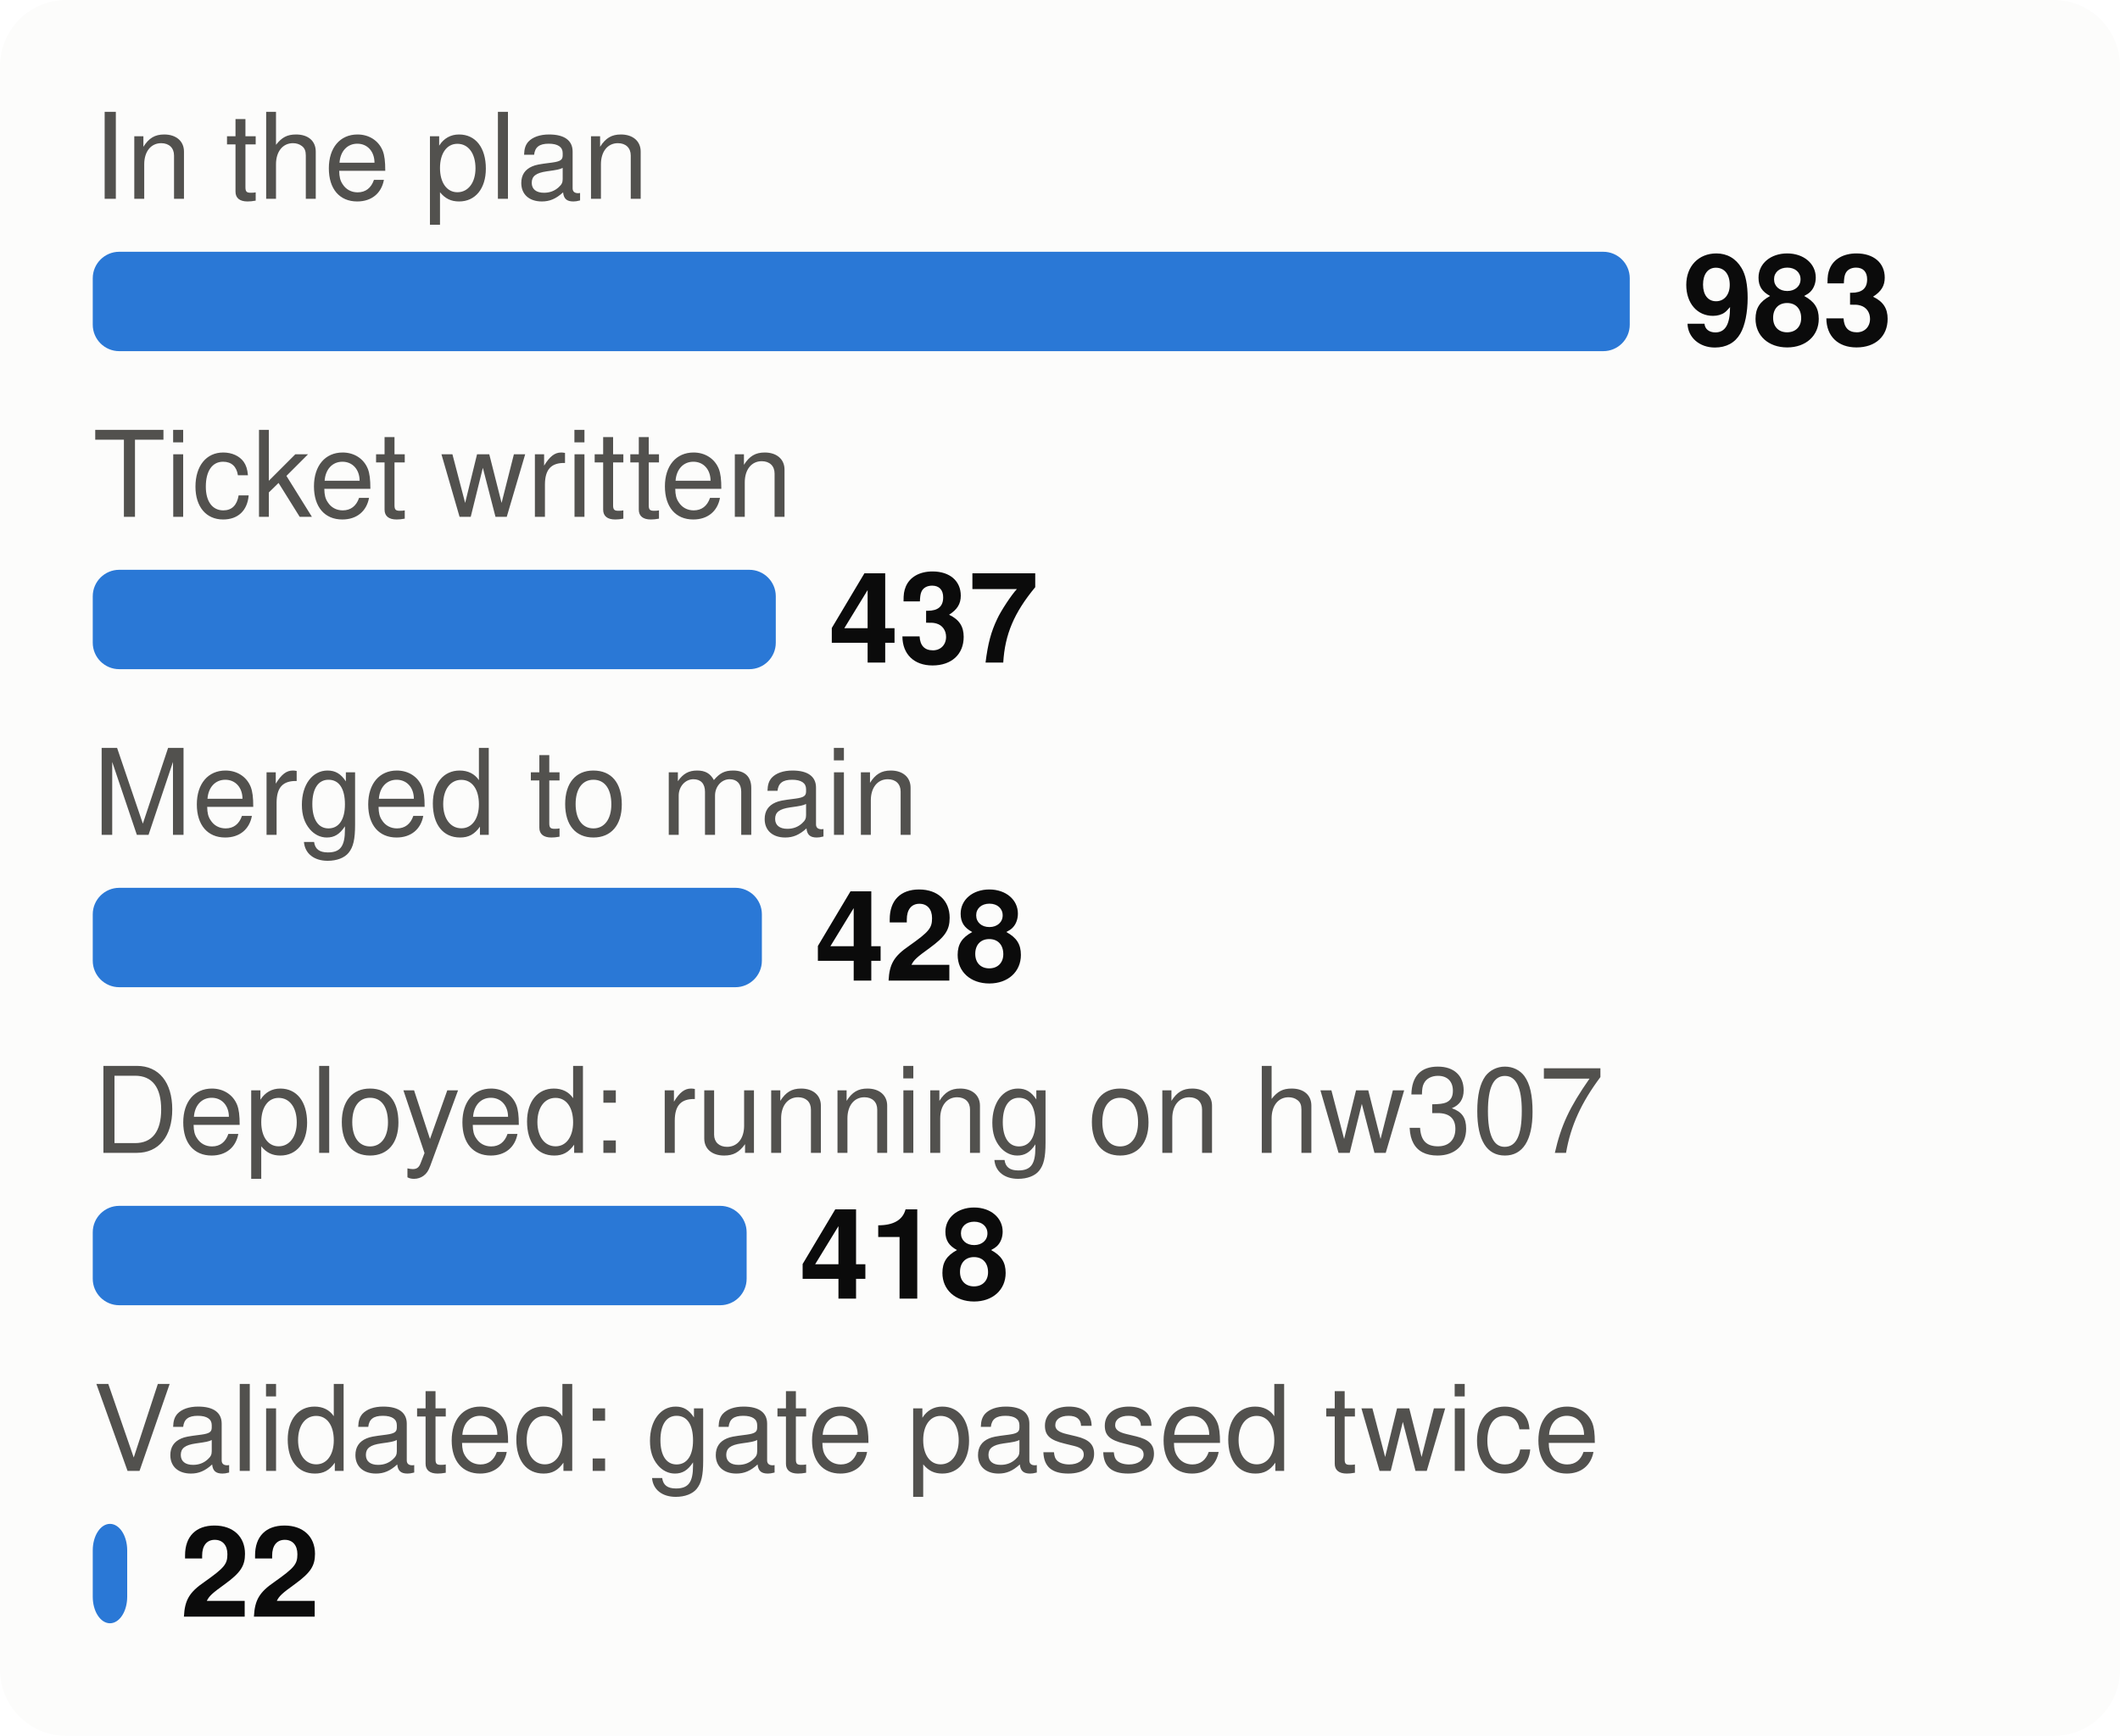
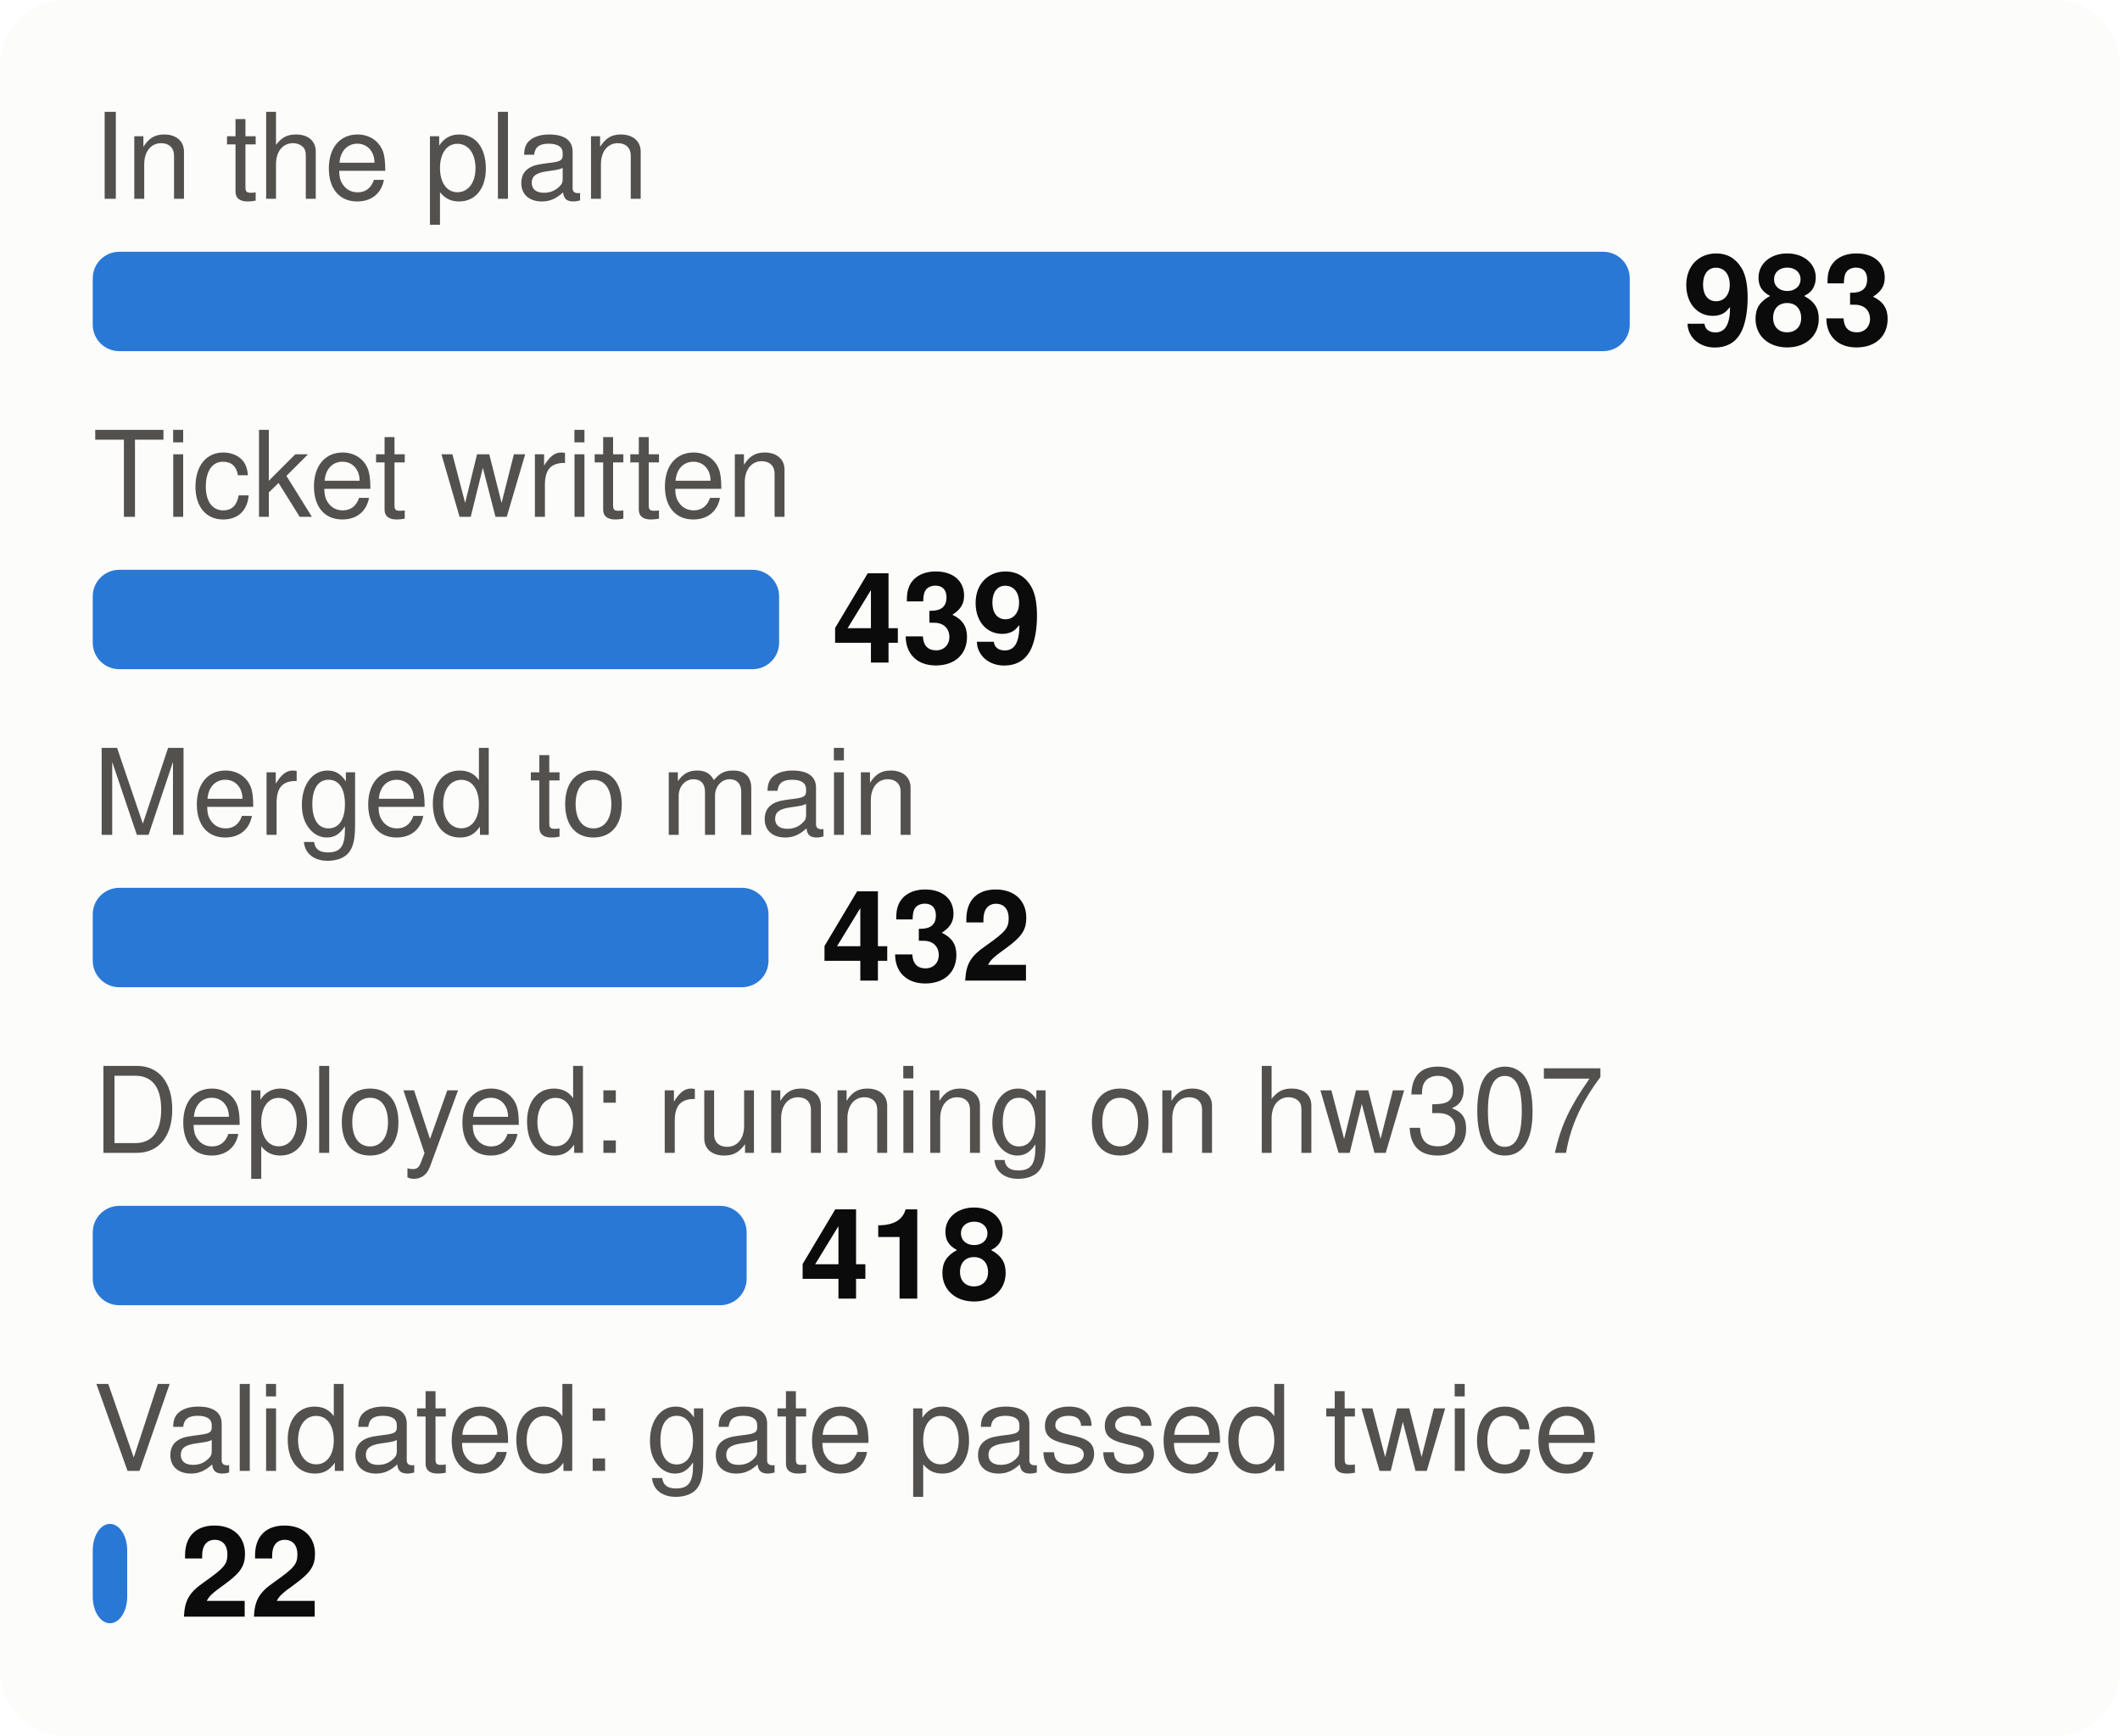
<svg xmlns="http://www.w3.org/2000/svg" viewBox="0 0 320 262" width="320" height="262" font-family="system-ui,-apple-system,Segoe UI,Helvetica,Arial,sans-serif" font-size="18" role="img" aria-label="From plan to proof: tasks at each stage">
  <style>.h{paint-order:stroke;stroke:#fcfcfb;stroke-width:3px;stroke-linejoin:round}.rg{stroke:#fcfcfb}@media (prefers-color-scheme: dark){.bg{fill:#1a1a19}.t1{fill:#f0efec}.t2{fill:#c3c2b7}.gr{stroke:#2c2c2a}.ax{stroke:#383835}.ld{stroke:#383835}.br{stroke:#c3c2b7}.m{stroke:#3987e5}.dp{stroke:#d95926}.v{stroke:#199e70}.i2{stroke:#c3c2b7}.i1{stroke:#f0efec}.f1{fill:#3987e5}.f2{fill:#d95926}.f3{fill:#199e70}.f4{fill:#c98500}.ev{fill:#c3c2b7}.inv{fill:#1a1a19}.done{fill:#cde2fb}.todo{fill:#52514e}.tile{fill:#262624}.h,.rg{stroke:#1a1a19}}</style>
  <rect width="320" height="262" rx="10" class="bg" fill="#fcfcfb" />
  <text x="14" y="30" class="t2" fill="#52514e" font-size="18">In the plan</text>
  <rect x="14" y="38" width="232.0" height="15" rx="4" class="f1" fill="#2a78d6" />
  <text x="254.0" y="52" class="t1" fill="#0b0b0b" font-size="19" font-weight="700">983</text>
  <text x="14" y="78" class="t2" fill="#52514e" font-size="18">Ticket written</text>
-   <rect x="14" y="86" width="103.1" height="15" rx="4" class="f1" fill="#2a78d6" />
-   <text x="125.1" y="100" class="t1" fill="#0b0b0b" font-size="19" font-weight="700">437</text>
+   <rect x="14" y="86" width="103.6" height="15" rx="4" class="f1" fill="#2a78d6" />
+   <text x="125.6" y="100" class="t1" fill="#0b0b0b" font-size="19" font-weight="700">439</text>
  <text x="14" y="126" class="t2" fill="#52514e" font-size="18">Merged to main</text>
-   <rect x="14" y="134" width="101.0" height="15" rx="4" class="f1" fill="#2a78d6" />
-   <text x="123.0" y="148" class="t1" fill="#0b0b0b" font-size="19" font-weight="700">428</text>
+   <rect x="14" y="134" width="102.0" height="15" rx="4" class="f1" fill="#2a78d6" />
+   <text x="124.0" y="148" class="t1" fill="#0b0b0b" font-size="19" font-weight="700">432</text>
  <text x="14" y="174" class="t2" fill="#52514e" font-size="18">Deployed: running on hw307</text>
  <rect x="14" y="182" width="98.7" height="15" rx="4" class="f1" fill="#2a78d6" />
  <text x="120.7" y="196" class="t1" fill="#0b0b0b" font-size="19" font-weight="700">418</text>
  <text x="14" y="222" class="t2" fill="#52514e" font-size="18">Validated: gate passed twice</text>
  <rect x="14" y="230" width="5.2" height="15" rx="4" class="f1" fill="#2a78d6" />
  <text x="27.2" y="244" class="t1" fill="#0b0b0b" font-size="19" font-weight="700">22</text>
</svg>
